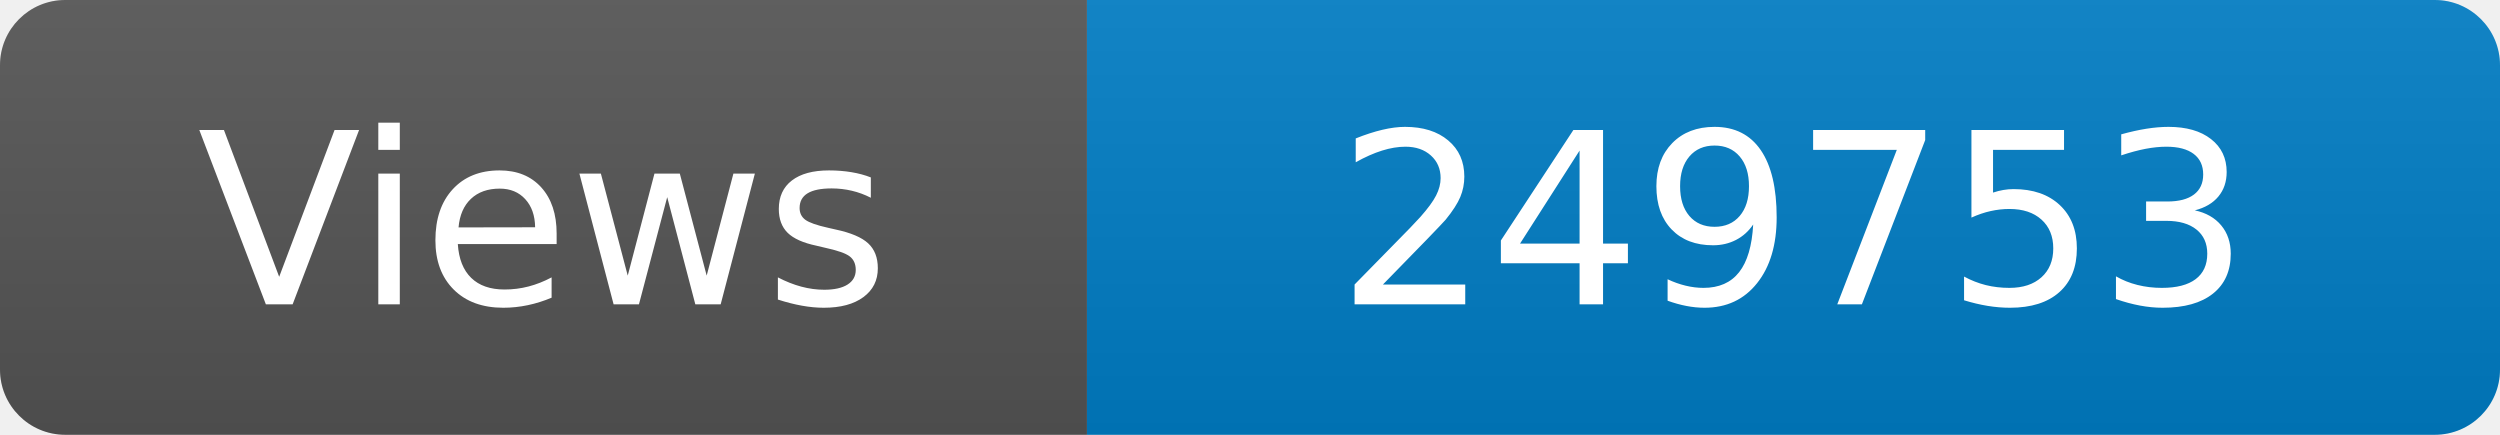
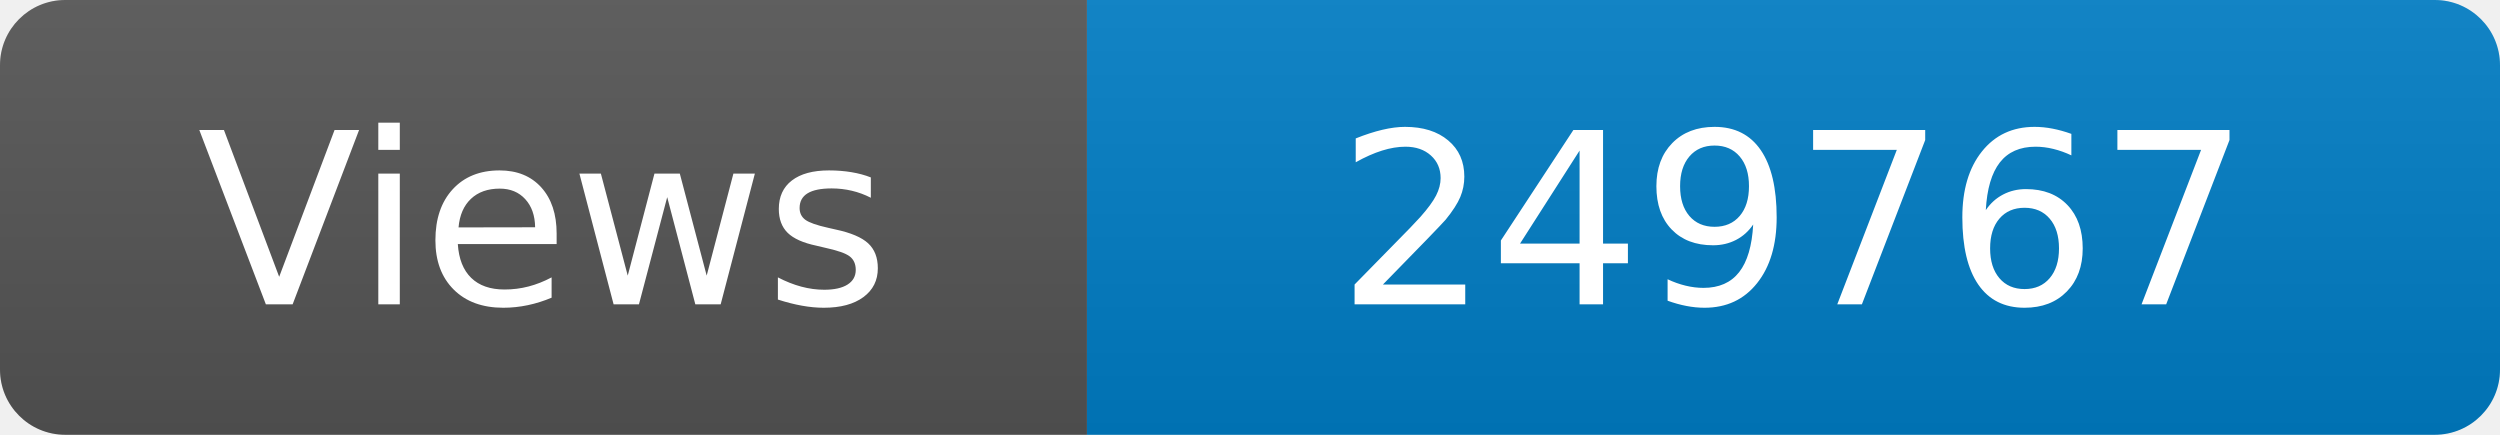
<svg xmlns="http://www.w3.org/2000/svg" width="115" height="20" role="img" aria-label="Maintained?: yes">
  <linearGradient id="s" x2="0" y2="100%">
    <stop offset="0" stop-color="#bbb" stop-opacity=".1" />
    <stop offset="1" stop-opacity=".1" />
  </linearGradient>
  <clipPath id="r">
    <rect width="115" height="20" rx="3" fill="#fff" />
  </clipPath>
  <g clip-path="url(#r)">
    <rect width="50" height="20" fill="#555" />
    <rect x="50" width="160" height="20" fill="#007ec6" />
    <rect width="115" height="20" fill="url(#s)" />
  </g>
  <g fill="#fff" text-anchor="middle" font-family="Verdana,Geneva,DejaVu Sans,sans-serif" font-size="110">
    <text x="250" y="140" transform="scale(.1)" fill="#fff">Views</text>
-     <text x="825" y="140" transform="scale(.1)" fill="#fff">249753</text>
+     <text x="825" y="140" transform="scale(.1)" fill="#fff">249767</text>
  </g>
</svg>
